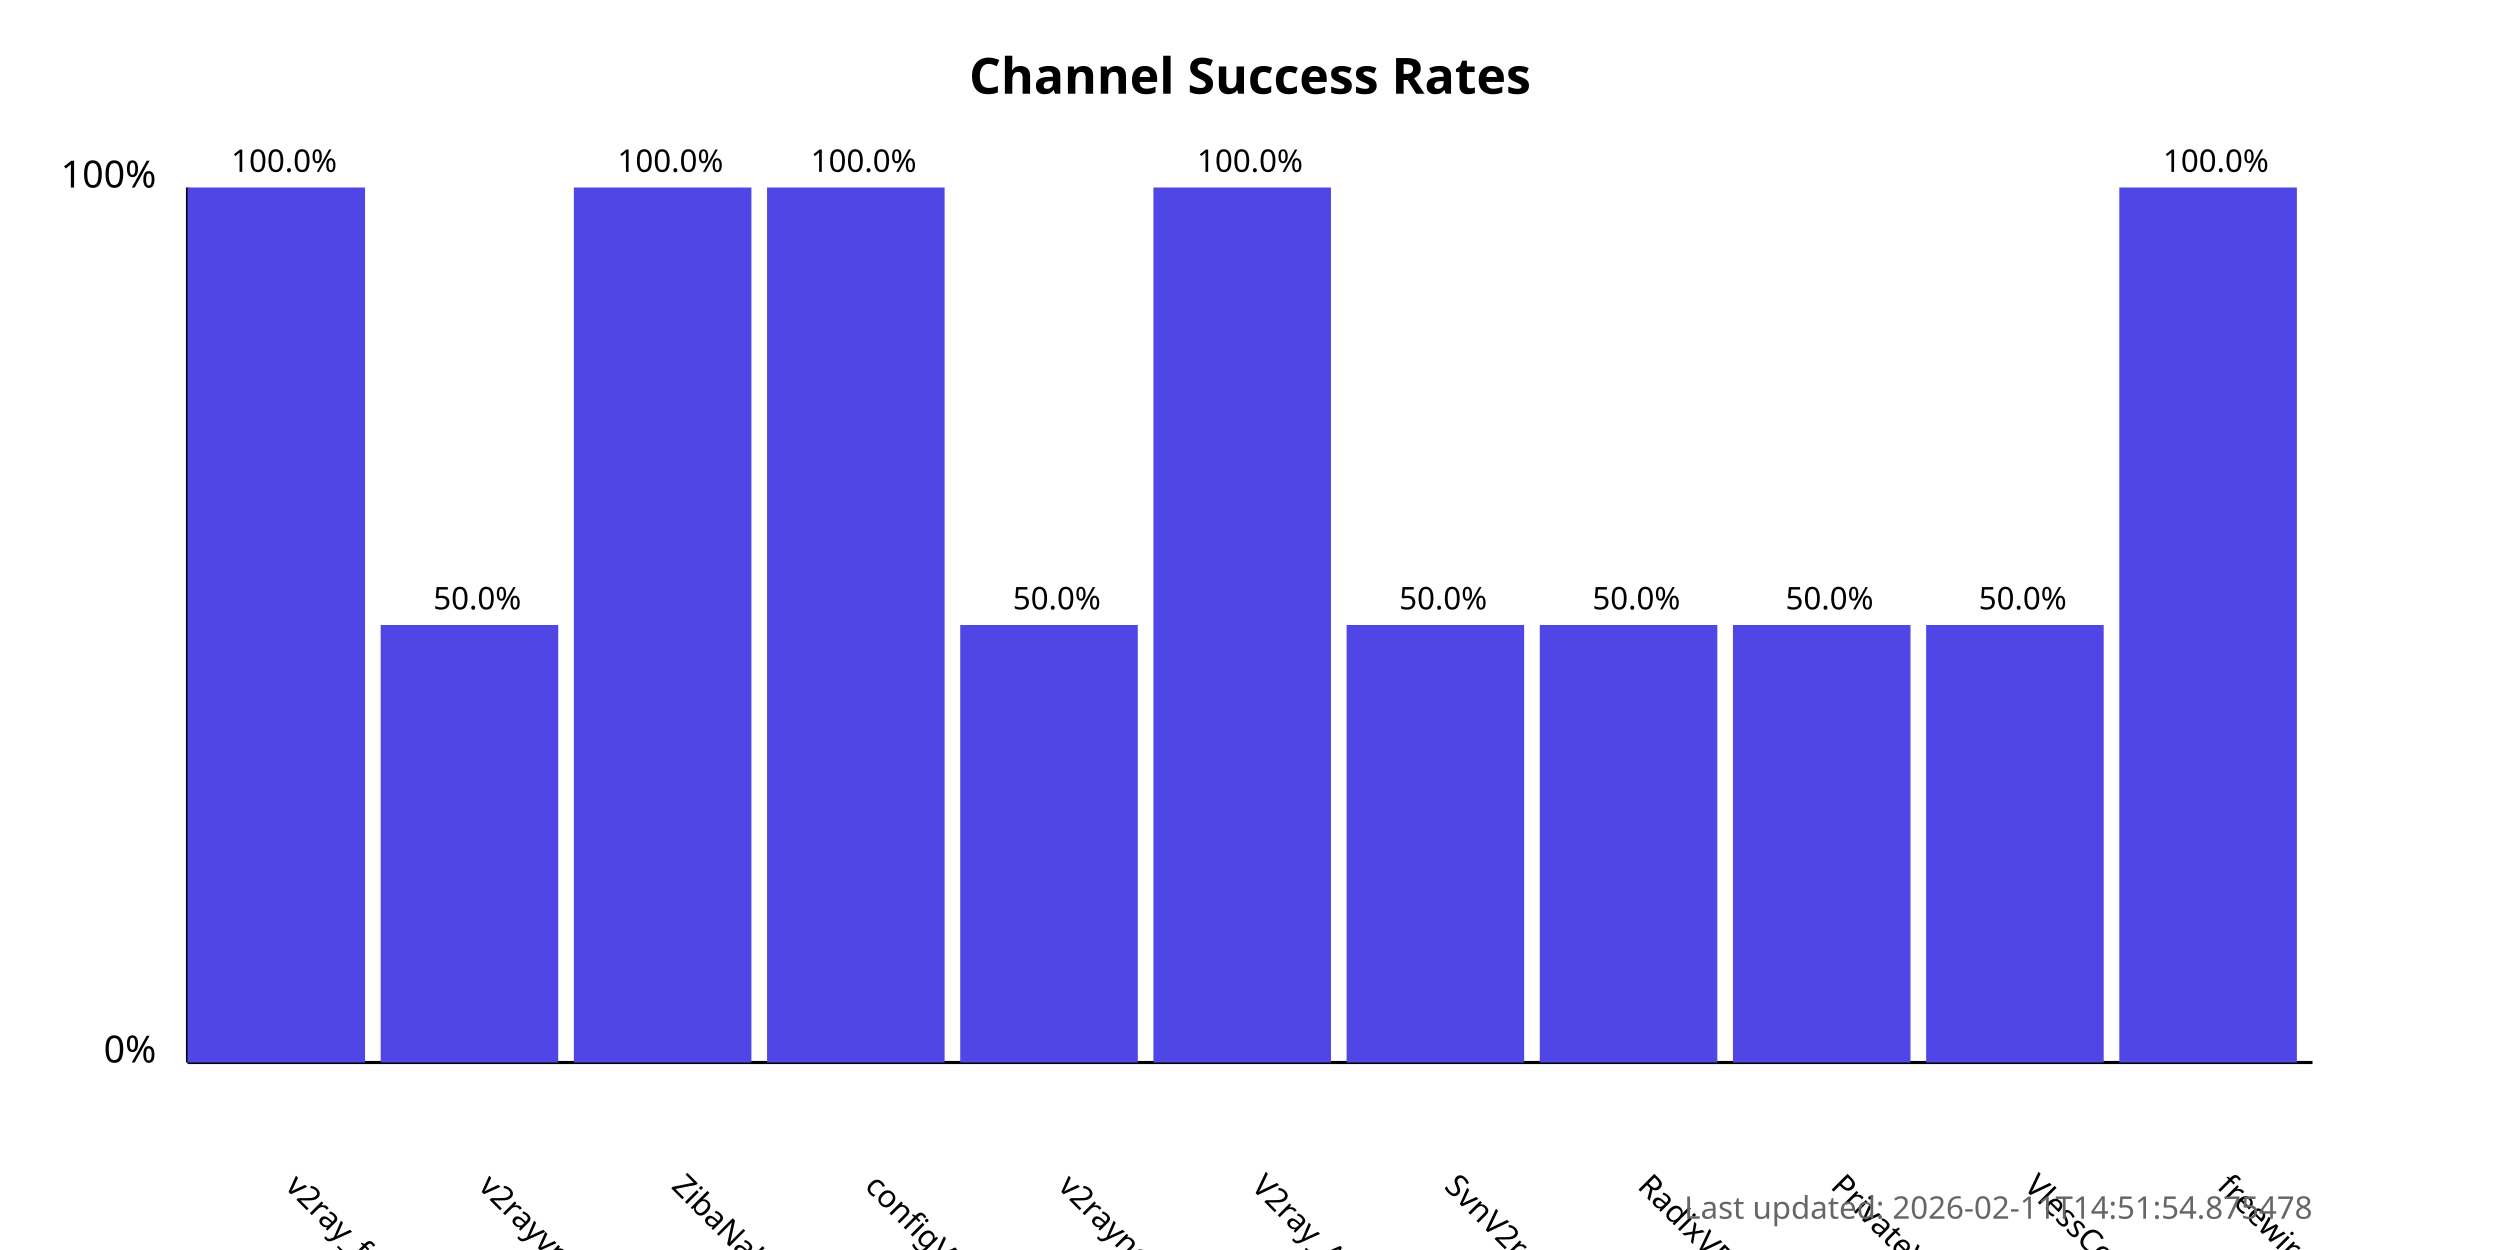
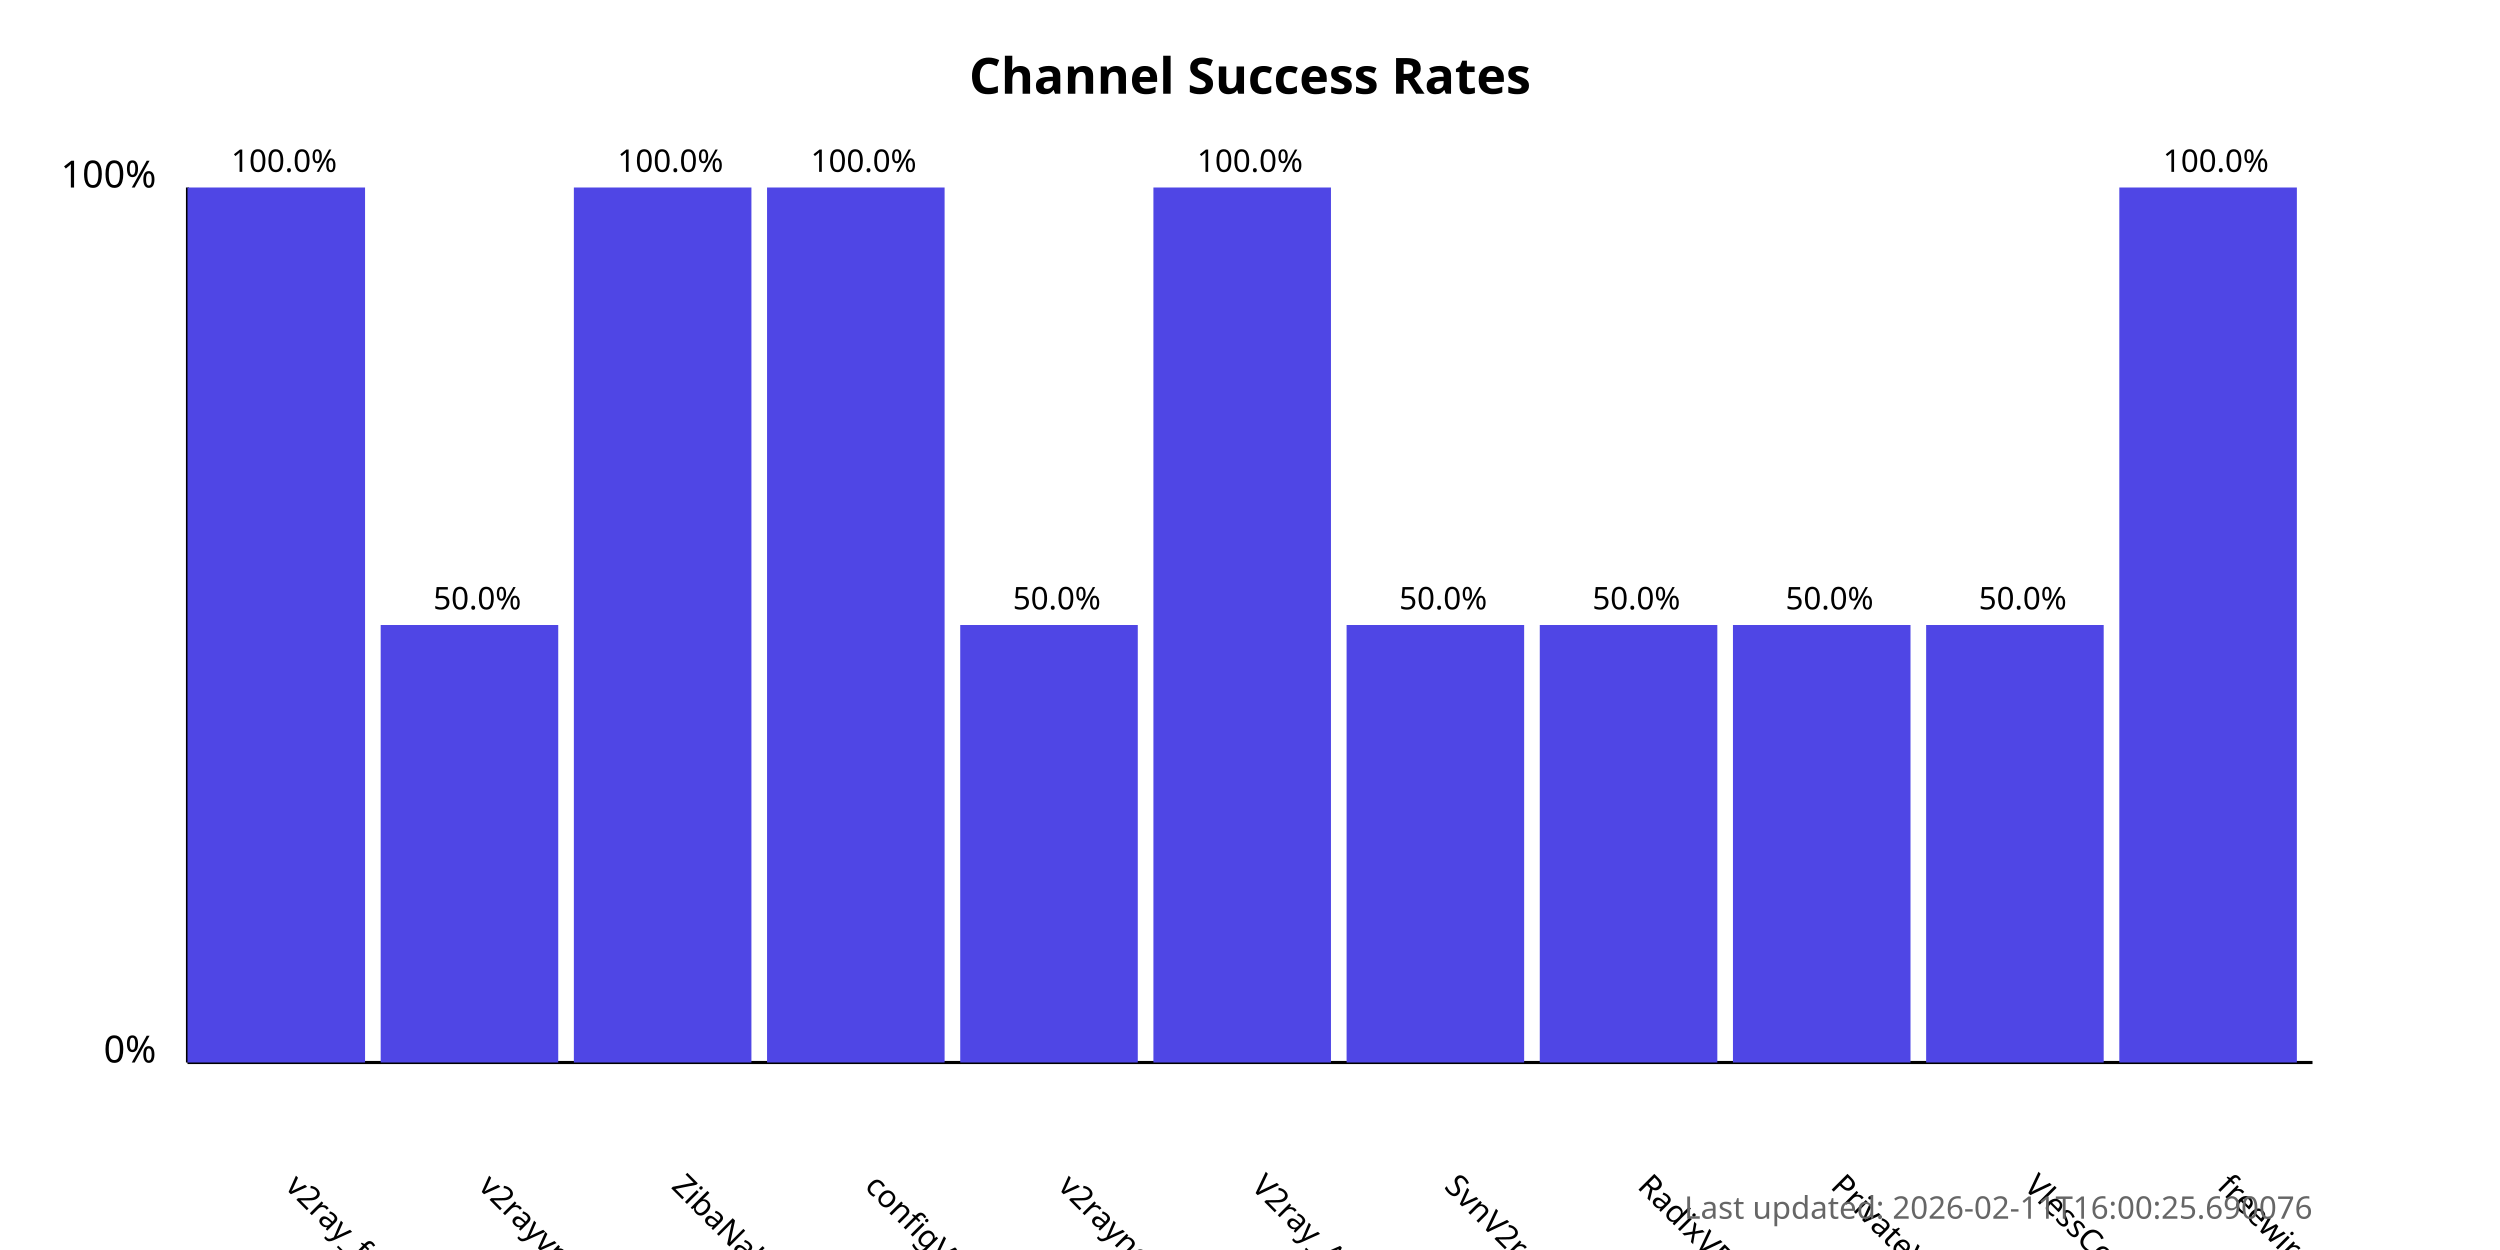
<svg xmlns="http://www.w3.org/2000/svg" width="800" height="400">
  <style>
            .chart-title { font: bold 16px sans-serif; }
            .axis-label { font: 12px sans-serif; }
            .tick-label { font: 10px sans-serif; }
            .bar { fill: #4f46e5; }
            .bar:hover { fill: #6366f1; }
            .timestamp { font: 10px sans-serif; fill: #666; }
        </style>
  <text x="400.0" y="30" text-anchor="middle" class="chart-title">
            Channel Success Rates
        </text>
  <line x1="60" y1="340" x2="60" y2="60" stroke="black" stroke-width="1" />
  <line x1="60" y1="340" x2="740" y2="340" stroke="black" stroke-width="1" />
  <text x="50" y="340" text-anchor="end" class="axis-label">0%</text>
  <text x="50" y="60" text-anchor="end" class="axis-label">100%</text>
  <g>
    <rect x="60" y="60.0" width="56.818" height="280.0" class="bar" />
    <text x="90.909" y="380" transform="rotate(45, 90.90909, 380)" text-anchor="start" class="tick-label">
                v2ray_free_conf
            </text>
    <text x="90.909" y="55.0" text-anchor="middle" class="tick-label">
                100.0%
            </text>
  </g>
  <g>
    <rect x="121.818" y="200.0" width="56.818" height="140.0" class="bar" />
    <text x="152.727" y="380" transform="rotate(45, 152.7273, 380)" text-anchor="start" class="tick-label">
                v2rayvpno
            </text>
    <text x="152.727" y="195.0" text-anchor="middle" class="tick-label">
                50.0%
            </text>
  </g>
  <g>
    <rect x="183.636" y="60.0" width="56.818" height="280.0" class="bar" />
    <text x="214.545" y="380" transform="rotate(45, 214.5455, 380)" text-anchor="start" class="tick-label">
                ZibaNabz
            </text>
    <text x="214.545" y="55.0" text-anchor="middle" class="tick-label">
                100.0%
            </text>
  </g>
  <g>
    <rect x="245.455" y="60.0" width="56.818" height="280.0" class="bar" />
    <text x="276.364" y="380" transform="rotate(45, 276.3636, 380)" text-anchor="start" class="tick-label">
                configV2rayForFree
            </text>
    <text x="276.364" y="55.0" text-anchor="middle" class="tick-label">
                100.0%
            </text>
  </g>
  <g>
    <rect x="307.273" y="200.0" width="56.818" height="140.0" class="bar" />
    <text x="338.182" y="380" transform="rotate(45, 338.1818, 380)" text-anchor="start" class="tick-label">
                v2rayngvpn
            </text>
    <text x="338.182" y="195.0" text-anchor="middle" class="tick-label">
                50.0%
            </text>
  </g>
  <g>
    <rect x="369.091" y="60.0" width="56.818" height="280.0" class="bar" />
    <text x="400.0" y="380" transform="rotate(45, 400.0, 380)" text-anchor="start" class="tick-label">
                V2ray_Alpha
            </text>
    <text x="400.0" y="55.0" text-anchor="middle" class="tick-label">
                100.0%
            </text>
  </g>
  <g>
    <rect x="430.909" y="200.0" width="56.818" height="140.0" class="bar" />
    <text x="461.818" y="380" transform="rotate(45, 461.8182, 380)" text-anchor="start" class="tick-label">
                SvnV2ray
            </text>
    <text x="461.818" y="195.0" text-anchor="middle" class="tick-label">
                50.0%
            </text>
  </g>
  <g>
    <rect x="492.727" y="200.0" width="56.818" height="140.0" class="bar" />
    <text x="523.636" y="380" transform="rotate(45, 523.6364, 380)" text-anchor="start" class="tick-label">
                RadixVPN
            </text>
    <text x="523.636" y="195.0" text-anchor="middle" class="tick-label">
                50.0%
            </text>
  </g>
  <g>
    <rect x="554.545" y="200.0" width="56.818" height="140.0" class="bar" />
    <text x="585.455" y="380" transform="rotate(45, 585.4545, 380)" text-anchor="start" class="tick-label">
                PrivateVPNs
            </text>
    <text x="585.455" y="195.0" text-anchor="middle" class="tick-label">
                50.0%
            </text>
  </g>
  <g>
    <rect x="616.364" y="200.0" width="56.818" height="140.0" class="bar" />
    <text x="647.273" y="380" transform="rotate(45, 647.2727, 380)" text-anchor="start" class="tick-label">
                VlessConfig
            </text>
    <text x="647.273" y="195.0" text-anchor="middle" class="tick-label">
                50.0%
            </text>
  </g>
  <g>
    <rect x="678.182" y="60.0" width="56.818" height="280.0" class="bar" />
    <text x="709.091" y="380" transform="rotate(45, 709.0909, 380)" text-anchor="start" class="tick-label">
                freewireguard
            </text>
    <text x="709.091" y="55.0" text-anchor="middle" class="tick-label">
                100.0%
            </text>
  </g>
  <text x="740" y="390" text-anchor="end" class="timestamp">
-             Last updated: 2026-02-11T14:51:54.875478
+             Last updated: 2026-02-11T16:00:25.690076
        </text>
</svg>
